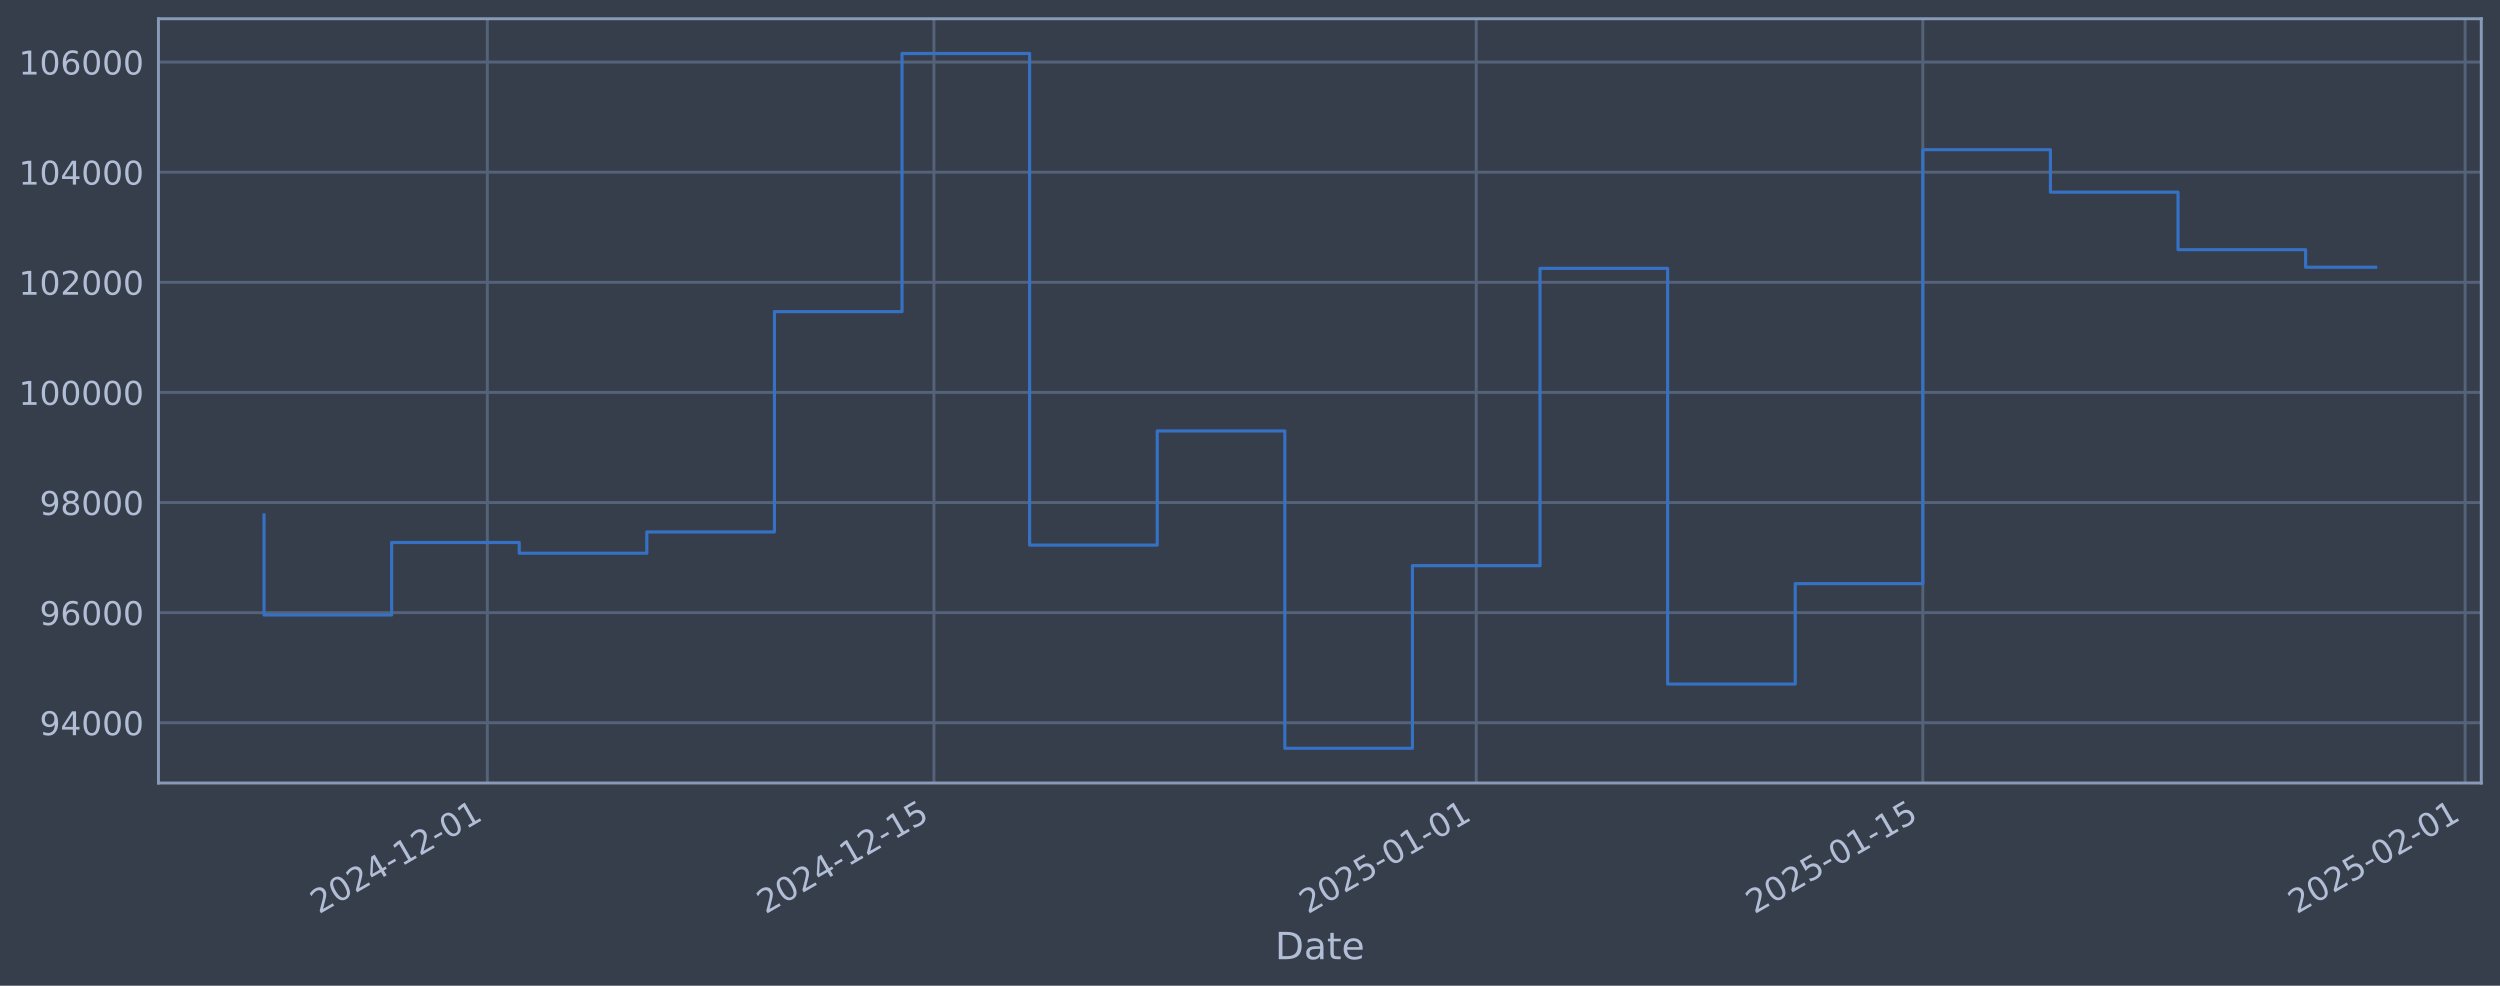
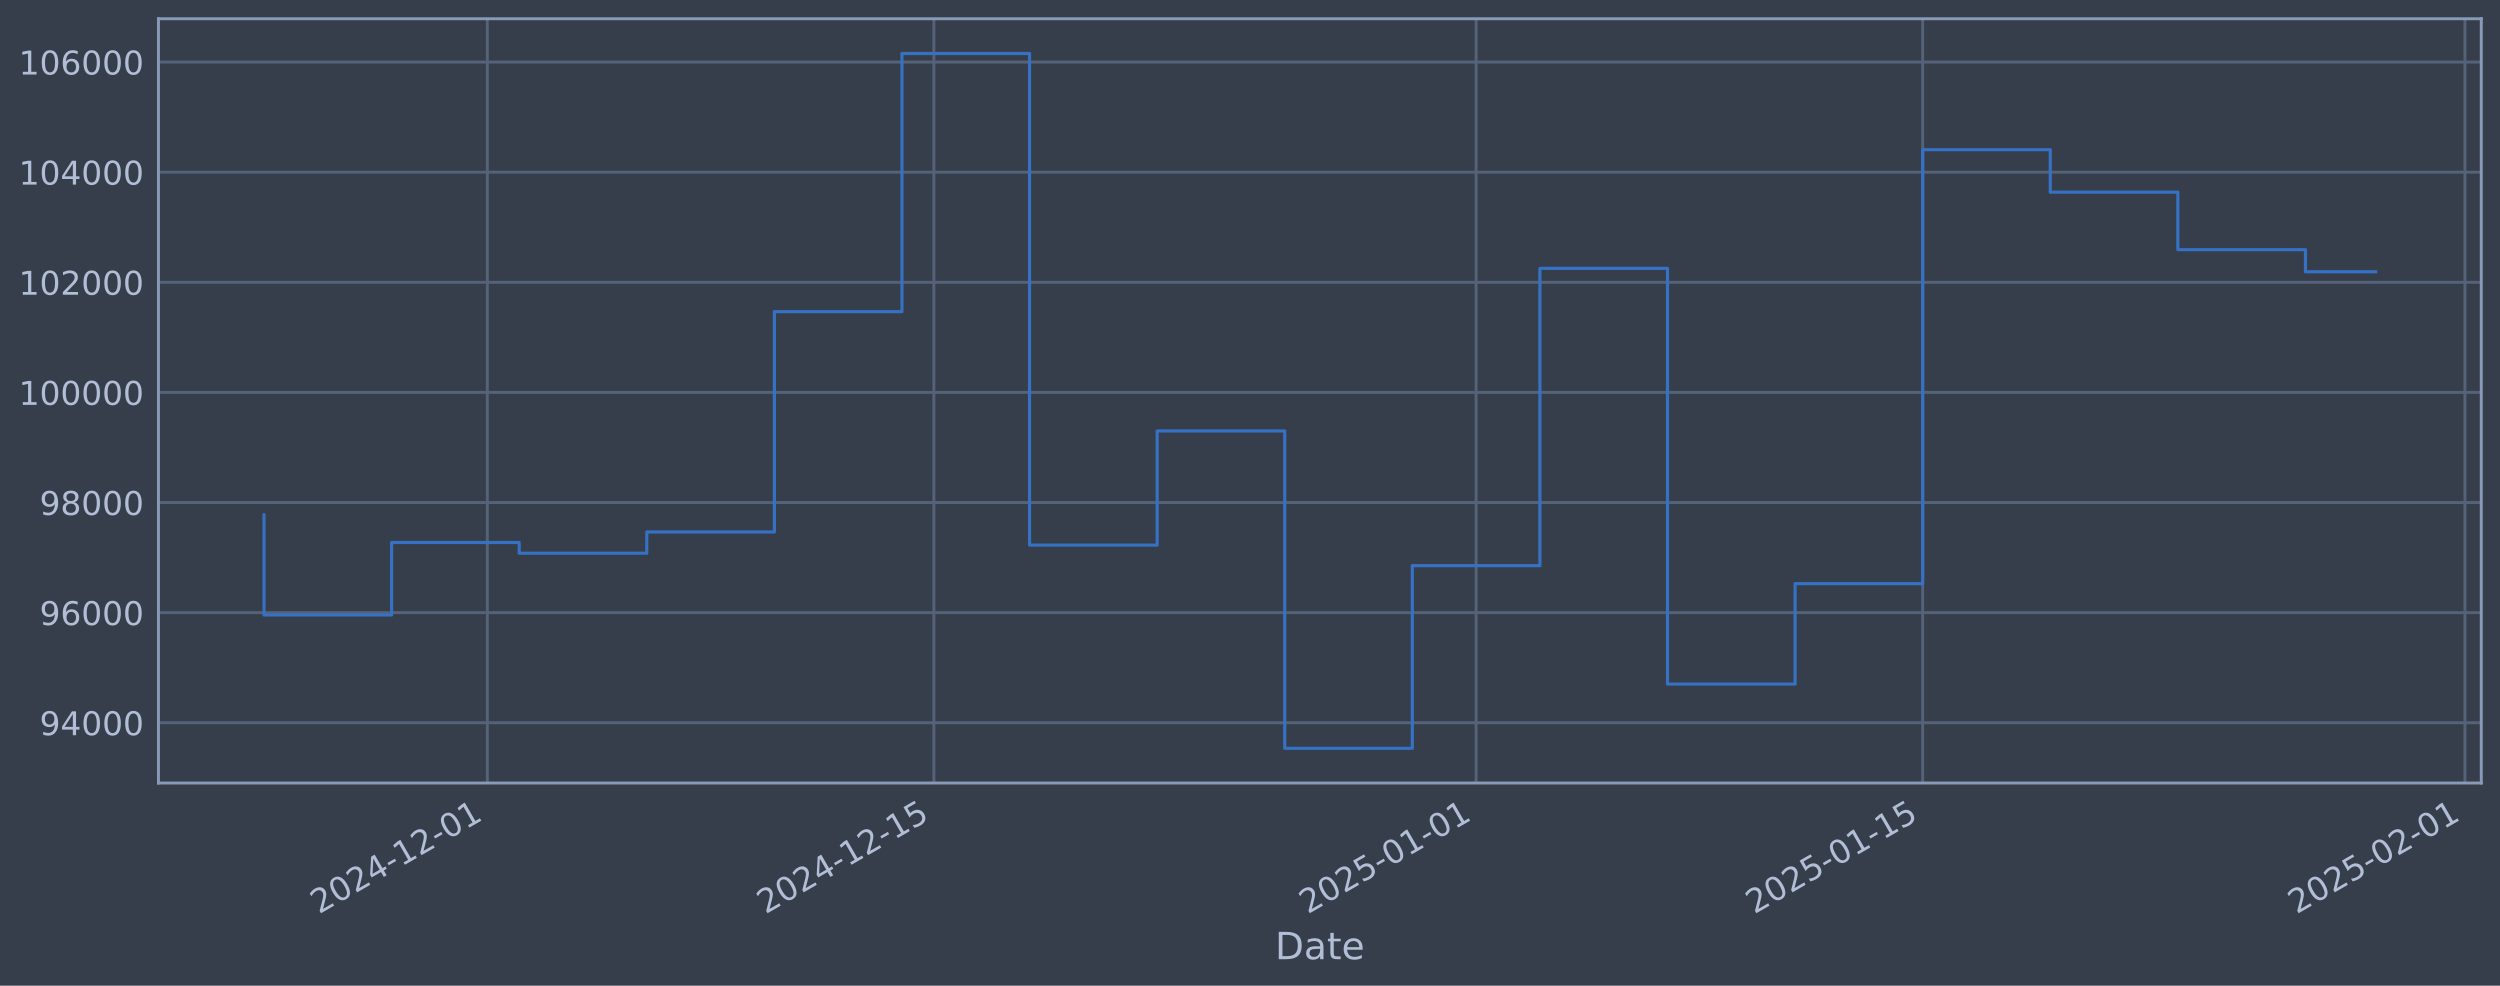
<svg xmlns="http://www.w3.org/2000/svg" xmlns:xlink="http://www.w3.org/1999/xlink" width="960.9pt" height="378.87pt" viewBox="0 0 960.9 378.87" version="1.1">
  <defs>
    <style type="text/css">*{stroke-linejoin: round; stroke-linecap: butt}</style>
  </defs>
  <g id="figure_1">
    <g id="patch_1">
      <path d="M 0 378.87  L 960.9 378.87  L 960.9 0  L 0 0  z " style="fill: #373e4b" />
    </g>
    <g id="axes_1">
      <g id="patch_2">
        <path d="M 60.901 300.96  L 953.701 300.96  L 953.701 7.2  L 60.901 7.2  z " style="fill: #373e4b" />
      </g>
      <g id="matplotlib.axis_1">
        <g id="xtick_1">
          <g id="line2d_1">
-             <path d="M 187.309 300.96  L 187.309 7.2  " clip-path="url(#pfd40c35c9b)" style="fill: none; stroke: #546379; stroke-width: 1.12; stroke-linecap: square" />
+             <path d="M 187.302 300.96  L 187.302 7.2  " clip-path="url(#pcb24843426)" style="fill: none; stroke: #546379; stroke-width: 1.12; stroke-linecap: square" />
          </g>
          <g id="line2d_2" />
          <g id="text_1">
-             <g style="fill: #b1bed6" transform="translate(122.5838 351.4642) rotate(-30) scale(0.126 -0.126)">
+             <g style="fill: #b1bed6" transform="translate(122.5765 351.4642) rotate(-30) scale(0.126 -0.126)">
              <defs>
                <path id="DejaVuSans-32" d="M 1228 531  L 3431 531  L 3431 0  L 469 0  L 469 531  Q 828 903 1448 1529  Q 2069 2156 2228 2338  Q 2531 2678 2651 2914  Q 2772 3150 2772 3378  Q 2772 3750 2511 3984  Q 2250 4219 1831 4219  Q 1534 4219 1204 4116  Q 875 4013 500 3803  L 500 4441  Q 881 4594 1212 4672  Q 1544 4750 1819 4750  Q 2544 4750 2975 4387  Q 3406 4025 3406 3419  Q 3406 3131 3298 2873  Q 3191 2616 2906 2266  Q 2828 2175 2409 1742  Q 1991 1309 1228 531  z " transform="scale(0.015625)" />
                <path id="DejaVuSans-30" d="M 2034 4250  Q 1547 4250 1301 3770  Q 1056 3291 1056 2328  Q 1056 1369 1301 889  Q 1547 409 2034 409  Q 2525 409 2770 889  Q 3016 1369 3016 2328  Q 3016 3291 2770 3770  Q 2525 4250 2034 4250  z M 2034 4750  Q 2819 4750 3233 4129  Q 3647 3509 3647 2328  Q 3647 1150 3233 529  Q 2819 -91 2034 -91  Q 1250 -91 836 529  Q 422 1150 422 2328  Q 422 3509 836 4129  Q 1250 4750 2034 4750  z " transform="scale(0.015625)" />
                <path id="DejaVuSans-34" d="M 2419 4116  L 825 1625  L 2419 1625  L 2419 4116  z M 2253 4666  L 3047 4666  L 3047 1625  L 3713 1625  L 3713 1100  L 3047 1100  L 3047 0  L 2419 0  L 2419 1100  L 313 1100  L 313 1709  L 2253 4666  z " transform="scale(0.015625)" />
                <path id="DejaVuSans-2d" d="M 313 2009  L 1997 2009  L 1997 1497  L 313 1497  L 313 2009  z " transform="scale(0.015625)" />
                <path id="DejaVuSans-31" d="M 794 531  L 1825 531  L 1825 4091  L 703 3866  L 703 4441  L 1819 4666  L 2450 4666  L 2450 531  L 3481 531  L 3481 0  L 794 0  L 794 531  z " transform="scale(0.015625)" />
              </defs>
              <use xlink:href="#DejaVuSans-32" />
              <use xlink:href="#DejaVuSans-30" transform="translate(63.62305 0)" />
              <use xlink:href="#DejaVuSans-32" transform="translate(127.2461 0)" />
              <use xlink:href="#DejaVuSans-34" transform="translate(190.8691 0)" />
              <use xlink:href="#DejaVuSans-2d" transform="translate(254.4922 0)" />
              <use xlink:href="#DejaVuSans-31" transform="translate(290.5762 0)" />
              <use xlink:href="#DejaVuSans-32" transform="translate(354.1992 0)" />
              <use xlink:href="#DejaVuSans-2d" transform="translate(417.8223 0)" />
              <use xlink:href="#DejaVuSans-30" transform="translate(453.9062 0)" />
              <use xlink:href="#DejaVuSans-31" transform="translate(517.5293 0)" />
            </g>
          </g>
        </g>
        <g id="xtick_2">
          <g id="line2d_3">
-             <path d="M 358.963 300.96  L 358.963 7.2  " clip-path="url(#pfd40c35c9b)" style="fill: none; stroke: #546379; stroke-width: 1.12; stroke-linecap: square" />
+             <path d="M 358.941 300.96  L 358.941 7.2  " clip-path="url(#pcb24843426)" style="fill: none; stroke: #546379; stroke-width: 1.12; stroke-linecap: square" />
          </g>
          <g id="line2d_4" />
          <g id="text_2">
-             <g style="fill: #b1bed6" transform="translate(294.2376 351.4642) rotate(-30) scale(0.126 -0.126)">
+             <g style="fill: #b1bed6" transform="translate(294.2158 351.4642) rotate(-30) scale(0.126 -0.126)">
              <defs>
                <path id="DejaVuSans-35" d="M 691 4666  L 3169 4666  L 3169 4134  L 1269 4134  L 1269 2991  Q 1406 3038 1543 3061  Q 1681 3084 1819 3084  Q 2600 3084 3056 2656  Q 3513 2228 3513 1497  Q 3513 744 3044 326  Q 2575 -91 1722 -91  Q 1428 -91 1123 -41  Q 819 9 494 109  L 494 744  Q 775 591 1075 516  Q 1375 441 1709 441  Q 2250 441 2565 725  Q 2881 1009 2881 1497  Q 2881 1984 2565 2268  Q 2250 2553 1709 2553  Q 1456 2553 1204 2497  Q 953 2441 691 2322  L 691 4666  z " transform="scale(0.015625)" />
              </defs>
              <use xlink:href="#DejaVuSans-32" />
              <use xlink:href="#DejaVuSans-30" transform="translate(63.62305 0)" />
              <use xlink:href="#DejaVuSans-32" transform="translate(127.2461 0)" />
              <use xlink:href="#DejaVuSans-34" transform="translate(190.8691 0)" />
              <use xlink:href="#DejaVuSans-2d" transform="translate(254.4922 0)" />
              <use xlink:href="#DejaVuSans-31" transform="translate(290.5762 0)" />
              <use xlink:href="#DejaVuSans-32" transform="translate(354.1992 0)" />
              <use xlink:href="#DejaVuSans-2d" transform="translate(417.8223 0)" />
              <use xlink:href="#DejaVuSans-31" transform="translate(453.9062 0)" />
              <use xlink:href="#DejaVuSans-35" transform="translate(517.5293 0)" />
            </g>
          </g>
        </g>
        <g id="xtick_3">
          <g id="line2d_5">
-             <path d="M 567.4 300.96  L 567.4 7.2  " clip-path="url(#pfd40c35c9b)" style="fill: none; stroke: #546379; stroke-width: 1.12; stroke-linecap: square" />
+             <path d="M 567.361 300.96  L 567.361 7.2  " clip-path="url(#pcb24843426)" style="fill: none; stroke: #546379; stroke-width: 1.12; stroke-linecap: square" />
          </g>
          <g id="line2d_6" />
          <g id="text_3">
-             <g style="fill: #b1bed6" transform="translate(502.6745 351.4642) rotate(-30) scale(0.126 -0.126)">
+             <g style="fill: #b1bed6" transform="translate(502.635 351.4642) rotate(-30) scale(0.126 -0.126)">
              <use xlink:href="#DejaVuSans-32" />
              <use xlink:href="#DejaVuSans-30" transform="translate(63.62305 0)" />
              <use xlink:href="#DejaVuSans-32" transform="translate(127.2461 0)" />
              <use xlink:href="#DejaVuSans-35" transform="translate(190.8691 0)" />
              <use xlink:href="#DejaVuSans-2d" transform="translate(254.4922 0)" />
              <use xlink:href="#DejaVuSans-30" transform="translate(290.5762 0)" />
              <use xlink:href="#DejaVuSans-31" transform="translate(354.1992 0)" />
              <use xlink:href="#DejaVuSans-2d" transform="translate(417.8223 0)" />
              <use xlink:href="#DejaVuSans-30" transform="translate(453.9062 0)" />
              <use xlink:href="#DejaVuSans-31" transform="translate(517.5293 0)" />
            </g>
          </g>
        </g>
        <g id="xtick_4">
          <g id="line2d_7">
-             <path d="M 739.054 300.96  L 739.054 7.2  " clip-path="url(#pfd40c35c9b)" style="fill: none; stroke: #546379; stroke-width: 1.12; stroke-linecap: square" />
+             <path d="M 739 300.96  L 739 7.2  " clip-path="url(#pcb24843426)" style="fill: none; stroke: #546379; stroke-width: 1.12; stroke-linecap: square" />
          </g>
          <g id="line2d_8" />
          <g id="text_4">
-             <g style="fill: #b1bed6" transform="translate(674.3284 351.4642) rotate(-30) scale(0.126 -0.126)">
+             <g style="fill: #b1bed6" transform="translate(674.2743 351.4642) rotate(-30) scale(0.126 -0.126)">
              <use xlink:href="#DejaVuSans-32" />
              <use xlink:href="#DejaVuSans-30" transform="translate(63.62305 0)" />
              <use xlink:href="#DejaVuSans-32" transform="translate(127.2461 0)" />
              <use xlink:href="#DejaVuSans-35" transform="translate(190.8691 0)" />
              <use xlink:href="#DejaVuSans-2d" transform="translate(254.4922 0)" />
              <use xlink:href="#DejaVuSans-30" transform="translate(290.5762 0)" />
              <use xlink:href="#DejaVuSans-31" transform="translate(354.1992 0)" />
              <use xlink:href="#DejaVuSans-2d" transform="translate(417.8223 0)" />
              <use xlink:href="#DejaVuSans-31" transform="translate(453.9062 0)" />
              <use xlink:href="#DejaVuSans-35" transform="translate(517.5293 0)" />
            </g>
          </g>
        </g>
        <g id="xtick_5">
          <g id="line2d_9">
-             <path d="M 947.491 300.96  L 947.491 7.2  " clip-path="url(#pfd40c35c9b)" style="fill: none; stroke: #546379; stroke-width: 1.12; stroke-linecap: square" />
+             <path d="M 947.419 300.96  L 947.419 7.2  " clip-path="url(#pcb24843426)" style="fill: none; stroke: #546379; stroke-width: 1.12; stroke-linecap: square" />
          </g>
          <g id="line2d_10" />
          <g id="text_5">
-             <g style="fill: #b1bed6" transform="translate(882.7652 351.4642) rotate(-30) scale(0.126 -0.126)">
+             <g style="fill: #b1bed6" transform="translate(882.6935 351.4642) rotate(-30) scale(0.126 -0.126)">
              <use xlink:href="#DejaVuSans-32" />
              <use xlink:href="#DejaVuSans-30" transform="translate(63.62305 0)" />
              <use xlink:href="#DejaVuSans-32" transform="translate(127.2461 0)" />
              <use xlink:href="#DejaVuSans-35" transform="translate(190.8691 0)" />
              <use xlink:href="#DejaVuSans-2d" transform="translate(254.4922 0)" />
              <use xlink:href="#DejaVuSans-30" transform="translate(290.5762 0)" />
              <use xlink:href="#DejaVuSans-32" transform="translate(354.1992 0)" />
              <use xlink:href="#DejaVuSans-2d" transform="translate(417.8223 0)" />
              <use xlink:href="#DejaVuSans-30" transform="translate(453.9062 0)" />
              <use xlink:href="#DejaVuSans-31" transform="translate(517.5293 0)" />
            </g>
          </g>
        </g>
        <g id="text_6">
          <g style="fill: #b1bed6" transform="translate(490.0914 368.6753) scale(0.144 -0.144)">
            <defs>
              <path id="DejaVuSans-44" d="M 1259 4147  L 1259 519  L 2022 519  Q 2988 519 3436 956  Q 3884 1394 3884 2338  Q 3884 3275 3436 3711  Q 2988 4147 2022 4147  L 1259 4147  z M 628 4666  L 1925 4666  Q 3281 4666 3915 4102  Q 4550 3538 4550 2338  Q 4550 1131 3912 565  Q 3275 0 1925 0  L 628 0  L 628 4666  z " transform="scale(0.015625)" />
              <path id="DejaVuSans-61" d="M 2194 1759  Q 1497 1759 1228 1600  Q 959 1441 959 1056  Q 959 750 1161 570  Q 1363 391 1709 391  Q 2188 391 2477 730  Q 2766 1069 2766 1631  L 2766 1759  L 2194 1759  z M 3341 1997  L 3341 0  L 2766 0  L 2766 531  Q 2569 213 2275 61  Q 1981 -91 1556 -91  Q 1019 -91 701 211  Q 384 513 384 1019  Q 384 1609 779 1909  Q 1175 2209 1959 2209  L 2766 2209  L 2766 2266  Q 2766 2663 2505 2880  Q 2244 3097 1772 3097  Q 1472 3097 1187 3025  Q 903 2953 641 2809  L 641 3341  Q 956 3463 1253 3523  Q 1550 3584 1831 3584  Q 2591 3584 2966 3190  Q 3341 2797 3341 1997  z " transform="scale(0.015625)" />
              <path id="DejaVuSans-74" d="M 1172 4494  L 1172 3500  L 2356 3500  L 2356 3053  L 1172 3053  L 1172 1153  Q 1172 725 1289 603  Q 1406 481 1766 481  L 2356 481  L 2356 0  L 1766 0  Q 1100 0 847 248  Q 594 497 594 1153  L 594 3053  L 172 3053  L 172 3500  L 594 3500  L 594 4494  L 1172 4494  z " transform="scale(0.015625)" />
              <path id="DejaVuSans-65" d="M 3597 1894  L 3597 1613  L 953 1613  Q 991 1019 1311 708  Q 1631 397 2203 397  Q 2534 397 2845 478  Q 3156 559 3463 722  L 3463 178  Q 3153 47 2828 -22  Q 2503 -91 2169 -91  Q 1331 -91 842 396  Q 353 884 353 1716  Q 353 2575 817 3079  Q 1281 3584 2069 3584  Q 2775 3584 3186 3129  Q 3597 2675 3597 1894  z M 3022 2063  Q 3016 2534 2758 2815  Q 2500 3097 2075 3097  Q 1594 3097 1305 2825  Q 1016 2553 972 2059  L 3022 2063  z " transform="scale(0.015625)" />
            </defs>
            <use xlink:href="#DejaVuSans-44" />
            <use xlink:href="#DejaVuSans-61" transform="translate(77.00195 0)" />
            <use xlink:href="#DejaVuSans-74" transform="translate(138.2812 0)" />
            <use xlink:href="#DejaVuSans-65" transform="translate(177.4902 0)" />
          </g>
        </g>
      </g>
      <g id="matplotlib.axis_2">
        <g id="ytick_1">
          <g id="line2d_11">
-             <path d="M 60.901 277.797  L 953.701 277.797  " clip-path="url(#pfd40c35c9b)" style="fill: none; stroke: #546379; stroke-width: 1.12; stroke-linecap: square" />
+             <path d="M 60.901 277.797  L 953.701 277.797  " clip-path="url(#pcb24843426)" style="fill: none; stroke: #546379; stroke-width: 1.12; stroke-linecap: square" />
          </g>
          <g id="line2d_12" />
          <g id="text_7">
            <g style="fill: #b1bed6" transform="translate(15.21675 282.5841) scale(0.126 -0.126)">
              <defs>
                <path id="DejaVuSans-39" d="M 703 97  L 703 672  Q 941 559 1184 500  Q 1428 441 1663 441  Q 2288 441 2617 861  Q 2947 1281 2994 2138  Q 2813 1869 2534 1725  Q 2256 1581 1919 1581  Q 1219 1581 811 2004  Q 403 2428 403 3163  Q 403 3881 828 4315  Q 1253 4750 1959 4750  Q 2769 4750 3195 4129  Q 3622 3509 3622 2328  Q 3622 1225 3098 567  Q 2575 -91 1691 -91  Q 1453 -91 1209 -44  Q 966 3 703 97  z M 1959 2075  Q 2384 2075 2632 2365  Q 2881 2656 2881 3163  Q 2881 3666 2632 3958  Q 2384 4250 1959 4250  Q 1534 4250 1286 3958  Q 1038 3666 1038 3163  Q 1038 2656 1286 2365  Q 1534 2075 1959 2075  z " transform="scale(0.015625)" />
              </defs>
              <use xlink:href="#DejaVuSans-39" />
              <use xlink:href="#DejaVuSans-34" transform="translate(63.62305 0)" />
              <use xlink:href="#DejaVuSans-30" transform="translate(127.2461 0)" />
              <use xlink:href="#DejaVuSans-30" transform="translate(190.8691 0)" />
              <use xlink:href="#DejaVuSans-30" transform="translate(254.4922 0)" />
            </g>
          </g>
        </g>
        <g id="ytick_2">
          <g id="line2d_13">
-             <path d="M 60.901 235.473  L 953.701 235.473  " clip-path="url(#pfd40c35c9b)" style="fill: none; stroke: #546379; stroke-width: 1.12; stroke-linecap: square" />
+             <path d="M 60.901 235.473  L 953.701 235.473  " clip-path="url(#pcb24843426)" style="fill: none; stroke: #546379; stroke-width: 1.12; stroke-linecap: square" />
          </g>
          <g id="line2d_14" />
          <g id="text_8">
            <g style="fill: #b1bed6" transform="translate(15.21675 240.2602) scale(0.126 -0.126)">
              <defs>
                <path id="DejaVuSans-36" d="M 2113 2584  Q 1688 2584 1439 2293  Q 1191 2003 1191 1497  Q 1191 994 1439 701  Q 1688 409 2113 409  Q 2538 409 2786 701  Q 3034 994 3034 1497  Q 3034 2003 2786 2293  Q 2538 2584 2113 2584  z M 3366 4563  L 3366 3988  Q 3128 4100 2886 4159  Q 2644 4219 2406 4219  Q 1781 4219 1451 3797  Q 1122 3375 1075 2522  Q 1259 2794 1537 2939  Q 1816 3084 2150 3084  Q 2853 3084 3261 2657  Q 3669 2231 3669 1497  Q 3669 778 3244 343  Q 2819 -91 2113 -91  Q 1303 -91 875 529  Q 447 1150 447 2328  Q 447 3434 972 4092  Q 1497 4750 2381 4750  Q 2619 4750 2861 4703  Q 3103 4656 3366 4563  z " transform="scale(0.015625)" />
              </defs>
              <use xlink:href="#DejaVuSans-39" />
              <use xlink:href="#DejaVuSans-36" transform="translate(63.62305 0)" />
              <use xlink:href="#DejaVuSans-30" transform="translate(127.2461 0)" />
              <use xlink:href="#DejaVuSans-30" transform="translate(190.8691 0)" />
              <use xlink:href="#DejaVuSans-30" transform="translate(254.4922 0)" />
            </g>
          </g>
        </g>
        <g id="ytick_3">
          <g id="line2d_15">
-             <path d="M 60.901 193.149  L 953.701 193.149  " clip-path="url(#pfd40c35c9b)" style="fill: none; stroke: #546379; stroke-width: 1.12; stroke-linecap: square" />
+             <path d="M 60.901 193.149  L 953.701 193.149  " clip-path="url(#pcb24843426)" style="fill: none; stroke: #546379; stroke-width: 1.12; stroke-linecap: square" />
          </g>
          <g id="line2d_16" />
          <g id="text_9">
            <g style="fill: #b1bed6" transform="translate(15.21675 197.9364) scale(0.126 -0.126)">
              <defs>
                <path id="DejaVuSans-38" d="M 2034 2216  Q 1584 2216 1326 1975  Q 1069 1734 1069 1313  Q 1069 891 1326 650  Q 1584 409 2034 409  Q 2484 409 2743 651  Q 3003 894 3003 1313  Q 3003 1734 2745 1975  Q 2488 2216 2034 2216  z M 1403 2484  Q 997 2584 770 2862  Q 544 3141 544 3541  Q 544 4100 942 4425  Q 1341 4750 2034 4750  Q 2731 4750 3128 4425  Q 3525 4100 3525 3541  Q 3525 3141 3298 2862  Q 3072 2584 2669 2484  Q 3125 2378 3379 2068  Q 3634 1759 3634 1313  Q 3634 634 3220 271  Q 2806 -91 2034 -91  Q 1263 -91 848 271  Q 434 634 434 1313  Q 434 1759 690 2068  Q 947 2378 1403 2484  z M 1172 3481  Q 1172 3119 1398 2916  Q 1625 2713 2034 2713  Q 2441 2713 2670 2916  Q 2900 3119 2900 3481  Q 2900 3844 2670 4047  Q 2441 4250 2034 4250  Q 1625 4250 1398 4047  Q 1172 3844 1172 3481  z " transform="scale(0.015625)" />
              </defs>
              <use xlink:href="#DejaVuSans-39" />
              <use xlink:href="#DejaVuSans-38" transform="translate(63.62305 0)" />
              <use xlink:href="#DejaVuSans-30" transform="translate(127.2461 0)" />
              <use xlink:href="#DejaVuSans-30" transform="translate(190.8691 0)" />
              <use xlink:href="#DejaVuSans-30" transform="translate(254.4922 0)" />
            </g>
          </g>
        </g>
        <g id="ytick_4">
          <g id="line2d_17">
-             <path d="M 60.901 150.826  L 953.701 150.826  " clip-path="url(#pfd40c35c9b)" style="fill: none; stroke: #546379; stroke-width: 1.12; stroke-linecap: square" />
+             <path d="M 60.901 150.826  L 953.701 150.826  " clip-path="url(#pcb24843426)" style="fill: none; stroke: #546379; stroke-width: 1.12; stroke-linecap: square" />
          </g>
          <g id="line2d_18" />
          <g id="text_10">
            <g style="fill: #b1bed6" transform="translate(7.2 155.6126) scale(0.126 -0.126)">
              <use xlink:href="#DejaVuSans-31" />
              <use xlink:href="#DejaVuSans-30" transform="translate(63.62305 0)" />
              <use xlink:href="#DejaVuSans-30" transform="translate(127.2461 0)" />
              <use xlink:href="#DejaVuSans-30" transform="translate(190.8691 0)" />
              <use xlink:href="#DejaVuSans-30" transform="translate(254.4922 0)" />
              <use xlink:href="#DejaVuSans-30" transform="translate(318.1152 0)" />
            </g>
          </g>
        </g>
        <g id="ytick_5">
          <g id="line2d_19">
-             <path d="M 60.901 108.502  L 953.701 108.502  " clip-path="url(#pfd40c35c9b)" style="fill: none; stroke: #546379; stroke-width: 1.12; stroke-linecap: square" />
+             <path d="M 60.901 108.502  L 953.701 108.502  " clip-path="url(#pcb24843426)" style="fill: none; stroke: #546379; stroke-width: 1.12; stroke-linecap: square" />
          </g>
          <g id="line2d_20" />
          <g id="text_11">
            <g style="fill: #b1bed6" transform="translate(7.2 113.2888) scale(0.126 -0.126)">
              <use xlink:href="#DejaVuSans-31" />
              <use xlink:href="#DejaVuSans-30" transform="translate(63.62305 0)" />
              <use xlink:href="#DejaVuSans-32" transform="translate(127.2461 0)" />
              <use xlink:href="#DejaVuSans-30" transform="translate(190.8691 0)" />
              <use xlink:href="#DejaVuSans-30" transform="translate(254.4922 0)" />
              <use xlink:href="#DejaVuSans-30" transform="translate(318.1152 0)" />
            </g>
          </g>
        </g>
        <g id="ytick_6">
          <g id="line2d_21">
-             <path d="M 60.901 66.178  L 953.701 66.178  " clip-path="url(#pfd40c35c9b)" style="fill: none; stroke: #546379; stroke-width: 1.12; stroke-linecap: square" />
+             <path d="M 60.901 66.178  L 953.701 66.178  " clip-path="url(#pcb24843426)" style="fill: none; stroke: #546379; stroke-width: 1.12; stroke-linecap: square" />
          </g>
          <g id="line2d_22" />
          <g id="text_12">
            <g style="fill: #b1bed6" transform="translate(7.2 70.96502) scale(0.126 -0.126)">
              <use xlink:href="#DejaVuSans-31" />
              <use xlink:href="#DejaVuSans-30" transform="translate(63.62305 0)" />
              <use xlink:href="#DejaVuSans-34" transform="translate(127.2461 0)" />
              <use xlink:href="#DejaVuSans-30" transform="translate(190.8691 0)" />
              <use xlink:href="#DejaVuSans-30" transform="translate(254.4922 0)" />
              <use xlink:href="#DejaVuSans-30" transform="translate(318.1152 0)" />
            </g>
          </g>
        </g>
        <g id="ytick_7">
          <g id="line2d_23">
-             <path d="M 60.901 23.854  L 953.701 23.854  " clip-path="url(#pfd40c35c9b)" style="fill: none; stroke: #546379; stroke-width: 1.12; stroke-linecap: square" />
+             <path d="M 60.901 23.854  L 953.701 23.854  " clip-path="url(#pcb24843426)" style="fill: none; stroke: #546379; stroke-width: 1.12; stroke-linecap: square" />
          </g>
          <g id="line2d_24" />
          <g id="text_13">
            <g style="fill: #b1bed6" transform="translate(7.2 28.64121) scale(0.126 -0.126)">
              <use xlink:href="#DejaVuSans-31" />
              <use xlink:href="#DejaVuSans-30" transform="translate(63.62305 0)" />
              <use xlink:href="#DejaVuSans-36" transform="translate(127.2461 0)" />
              <use xlink:href="#DejaVuSans-30" transform="translate(190.8691 0)" />
              <use xlink:href="#DejaVuSans-30" transform="translate(254.4922 0)" />
              <use xlink:href="#DejaVuSans-30" transform="translate(318.1152 0)" />
            </g>
          </g>
        </g>
      </g>
      <g id="line2d_25">
-         <path d="M 101.482 197.87  L 101.482 236.383  L 150.526 236.383  L 150.526 208.521  L 199.57 208.521  L 199.57 212.628  L 248.614 212.628  L 248.614 204.459  L 297.658 204.459  L 297.658 119.77  L 346.702 119.77  L 346.702 20.553  L 395.746 20.553  L 395.746 209.517  L 444.79 209.517  L 444.79 165.636  L 493.834 165.636  L 493.834 287.607  L 542.878 287.607  L 542.878 217.409  L 591.922 217.409  L 591.922 103.141  L 640.966 103.141  L 640.966 262.927  L 690.01 262.927  L 690.01 224.318  L 739.054 224.318  L 739.054 57.525  L 788.098 57.525  L 788.098 73.859  L 837.142 73.859  L 837.142 95.961  L 886.186 95.961  L 886.186 102.715  L 913.119 102.715  " clip-path="url(#pfd40c35c9b)" style="fill: none; stroke: #3572c6; stroke-width: 1.2; stroke-linecap: square" />
+         <path d="M 101.482 197.87  L 101.482 236.383  L 150.522 236.383  L 150.522 208.521  L 199.562 208.521  L 199.562 212.628  L 248.602 212.628  L 248.602 204.459  L 297.642 204.459  L 297.642 119.77  L 346.681 119.77  L 346.681 20.553  L 395.721 20.553  L 395.721 209.517  L 444.761 209.517  L 444.761 165.636  L 493.801 165.636  L 493.801 287.607  L 542.841 287.607  L 542.841 217.409  L 591.88 217.409  L 591.88 103.141  L 640.92 103.141  L 640.92 262.927  L 689.96 262.927  L 689.96 224.318  L 739 224.318  L 739 57.525  L 788.04 57.525  L 788.04 73.859  L 837.079 73.859  L 837.079 95.961  L 886.119 95.961  L 886.119 104.454  L 913.119 104.454  " clip-path="url(#pcb24843426)" style="fill: none; stroke: #3572c6; stroke-width: 1.2; stroke-linecap: square" />
      </g>
      <g id="patch_3">
        <path d="M 60.901 300.96  L 60.901 7.2  " style="fill: none; stroke: #899ab8; stroke-width: 1.12; stroke-linejoin: miter; stroke-linecap: square" />
      </g>
      <g id="patch_4">
        <path d="M 953.701 300.96  L 953.701 7.2  " style="fill: none; stroke: #899ab8; stroke-width: 1.12; stroke-linejoin: miter; stroke-linecap: square" />
      </g>
      <g id="patch_5">
        <path d="M 60.901 300.96  L 953.701 300.96  " style="fill: none; stroke: #899ab8; stroke-width: 1.12; stroke-linejoin: miter; stroke-linecap: square" />
      </g>
      <g id="patch_6">
        <path d="M 60.901 7.2  L 953.701 7.2  " style="fill: none; stroke: #899ab8; stroke-width: 1.12; stroke-linejoin: miter; stroke-linecap: square" />
      </g>
    </g>
  </g>
  <defs>
-     <clipPath id="pfd40c35c9b">
+     <clipPath id="pcb24843426">
      <rect x="60.901" y="7.2" width="892.8" height="293.76" />
    </clipPath>
  </defs>
</svg>
